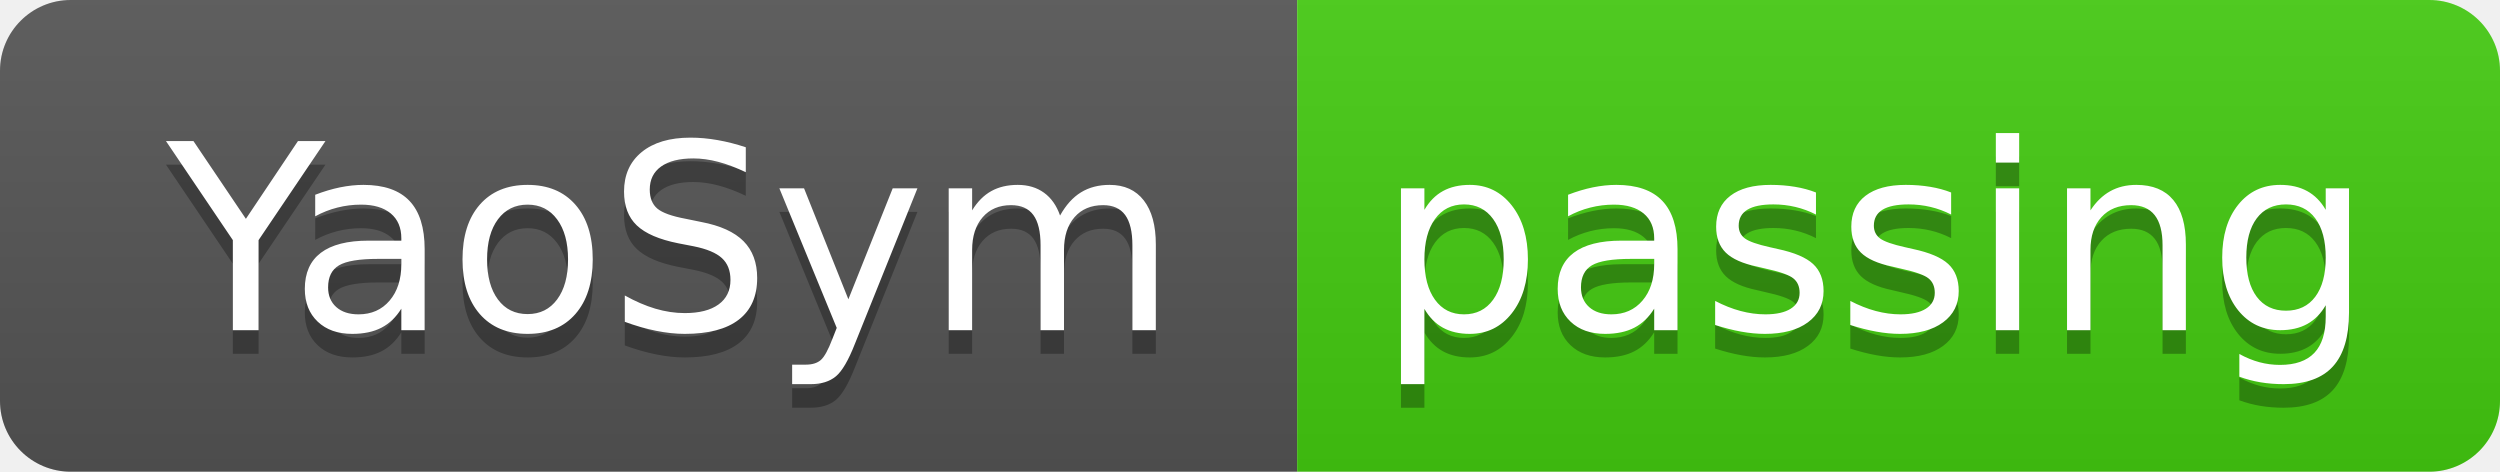
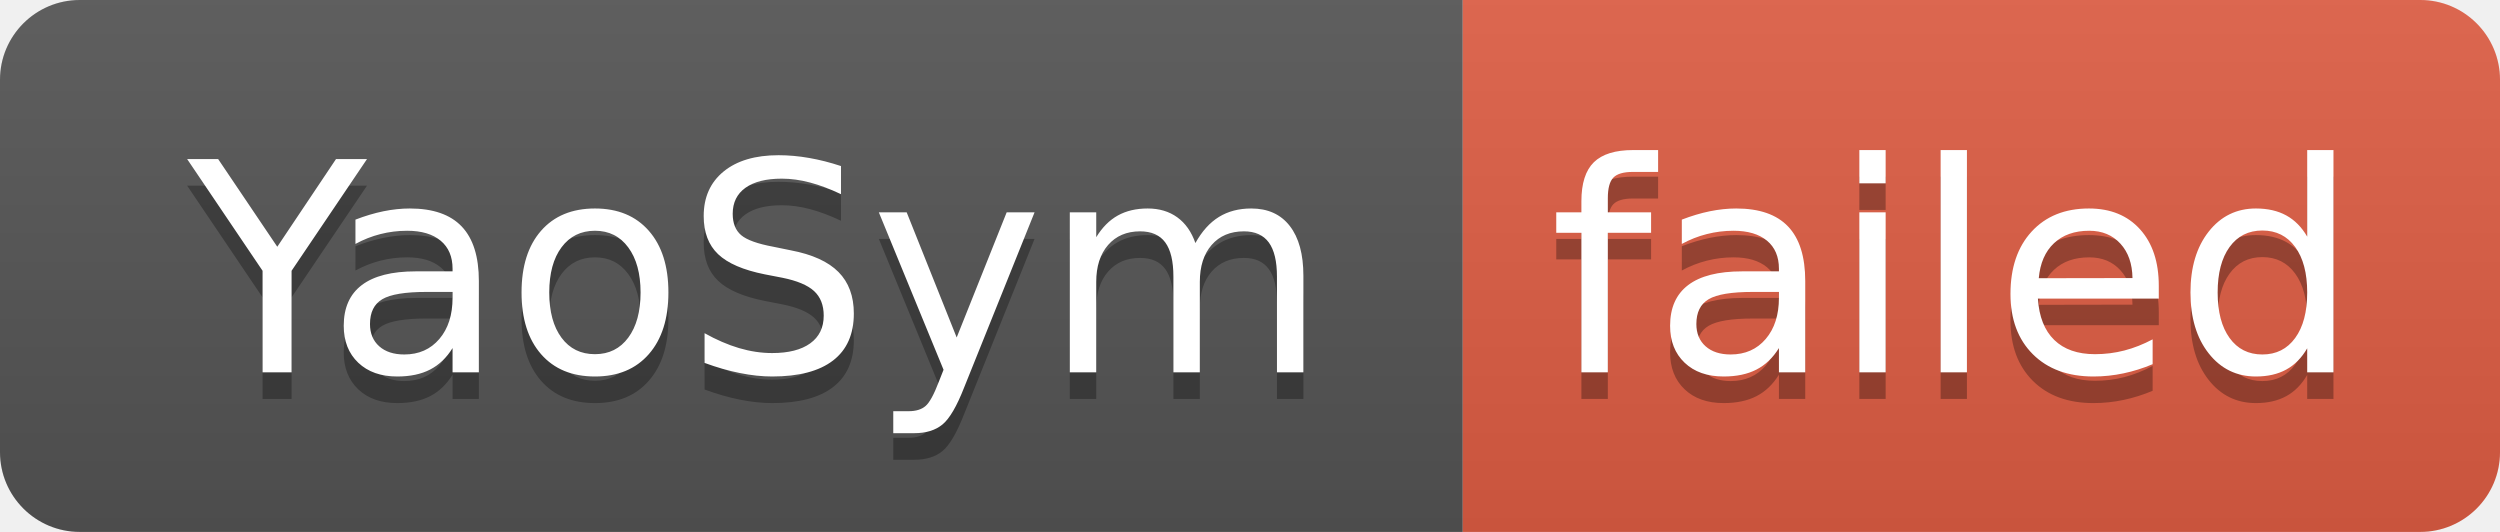
- <svg xmlns="http://www.w3.org/2000/svg" width="106" height="20" role="img" aria-label="YaoSym: passing">
+ <svg xmlns="http://www.w3.org/2000/svg" width="94" height="20" role="img" aria-label="YaoSym: failed">
  <linearGradient id="s" x2="0" y2="100%">
    <stop offset="0" stop-color="#bbb" stop-opacity=".1" />
    <stop offset="1" stop-opacity=".1" />
  </linearGradient>
  <clipPath id="r">
-     <rect width="106" height="20" rx="3" fill="#fff" />
+     <rect width="94" height="20" rx="3" fill="#fff" />
  </clipPath>
  <g clip-path="url(#r)">
    <rect width="55" height="20" fill="#555" />
-     <rect x="55" width="51" height="20" fill="#4c1" />
-     <rect width="106" height="20" fill="url(#s)" />
+     <rect x="55" width="39" height="20" fill="#e05d44" />
+     <rect width="94" height="20" fill="url(#s)" />
  </g>
  <g fill="#fff" text-anchor="middle" font-family="Verdana,Geneva,DejaVu Sans,sans-serif" text-rendering="geometricPrecision" font-size="110">
    <text aria-hidden="true" x="285" y="150" fill="#010101" fill-opacity=".3" transform="scale(.1)" textLength="450">YaoSym</text>
    <text x="285" y="140" transform="scale(.1)" fill="#fff" textLength="450">YaoSym</text>
-     <text aria-hidden="true" x="795" y="150" fill="#010101" fill-opacity=".3" transform="scale(.1)" textLength="410">passing</text>
-     <text x="795" y="140" transform="scale(.1)" fill="#fff" textLength="410">passing</text>
+     <text aria-hidden="true" x="735" y="150" fill="#010101" fill-opacity=".3" transform="scale(.1)" textLength="290">failed</text>
+     <text x="735" y="140" transform="scale(.1)" fill="#fff" textLength="290">failed</text>
  </g>
</svg>
